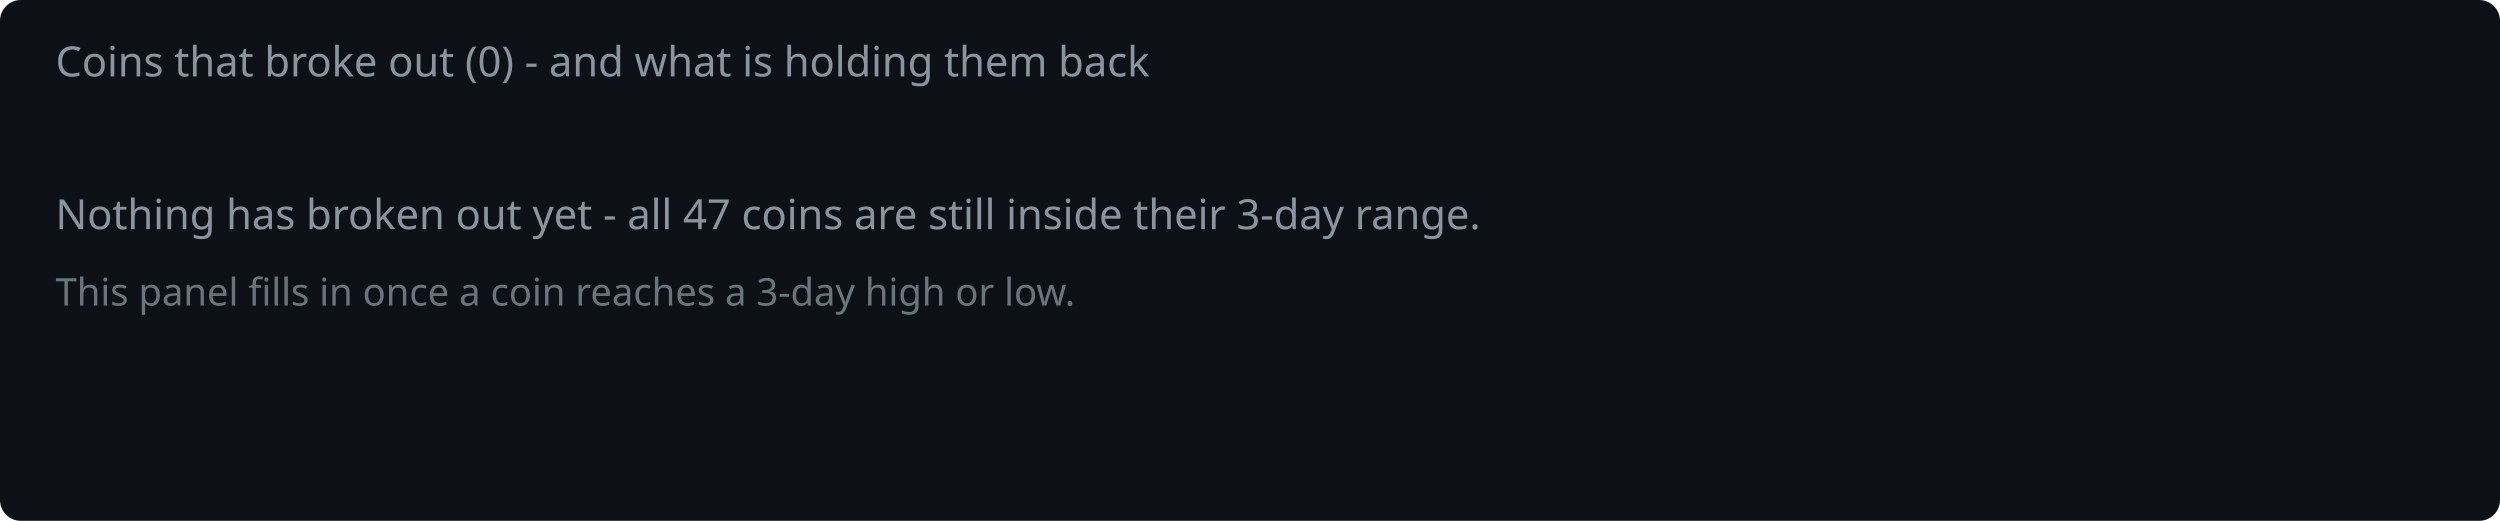
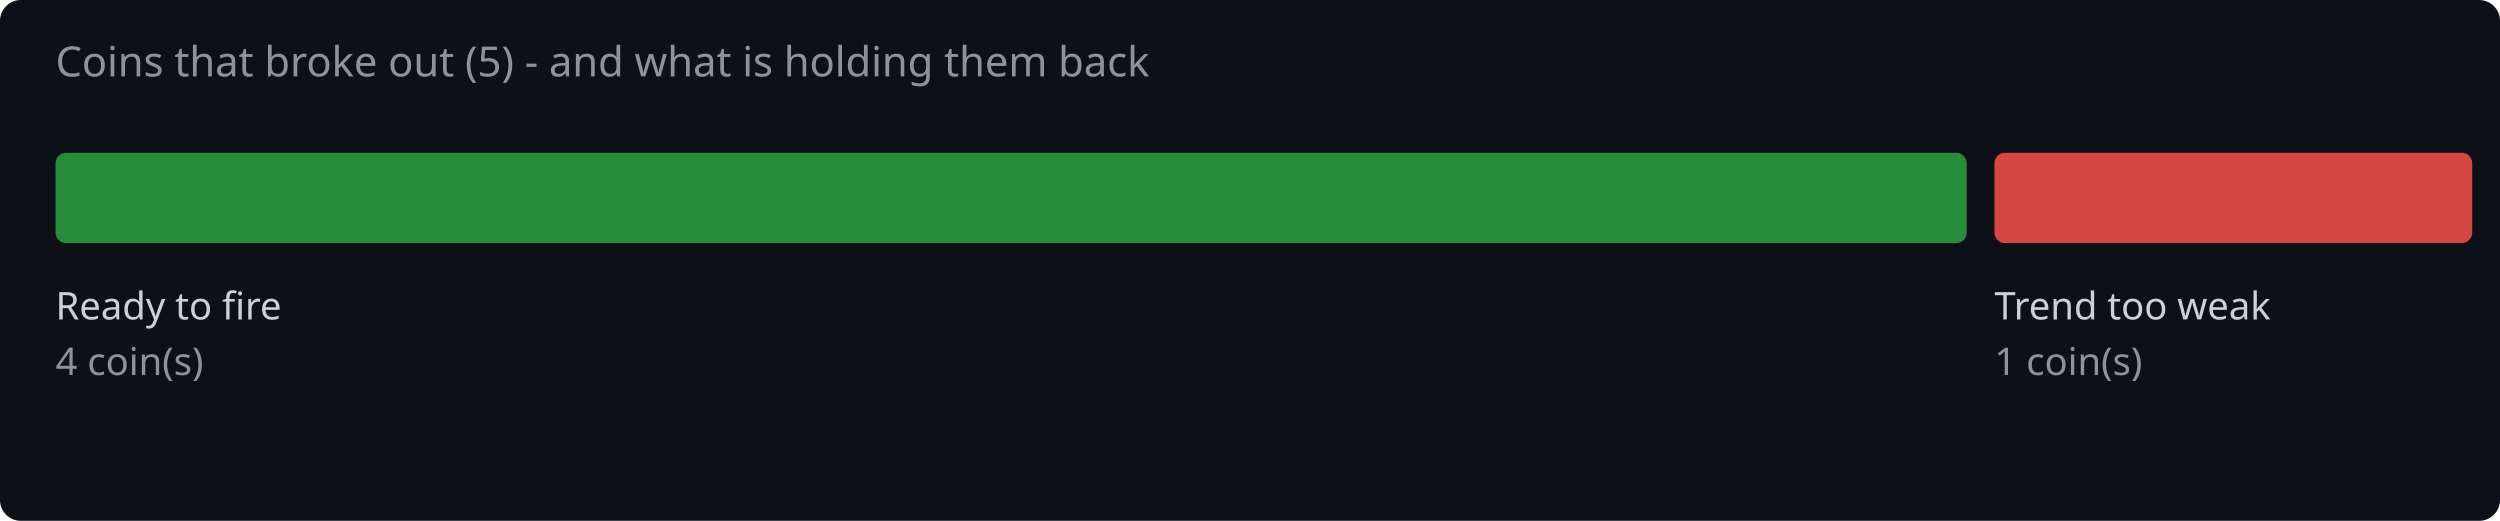
<svg xmlns="http://www.w3.org/2000/svg" width="720" height="150" viewBox="0 0 720 150">
  <rect width="720" height="150" fill="#0d1117" rx="6" />
-   <text x="16" y="22" fill="#8b949e" font-family="system-ui,sans-serif" font-size="12">Coins that broke out (0) - and what is holding them back</text>
-   <text x="16" y="66" fill="#8b949e" font-family="system-ui,sans-serif" font-size="12">Nothing has broken out yet - all 47 coins are still inside their 3-day range.</text>
-   <text x="16" y="88" fill="#8b949e" font-family="system-ui,sans-serif" font-size="11" opacity="0.75">This panel fills in once a coin reaches a 3-day high or low.</text>
+   <text x="16" y="22" fill="#8b949e" font-family="system-ui,sans-serif" font-size="12">Coins that broke out (5) - and what is holding them back</text>
+   <rect x="16.0" y="44" width="550.4" height="26" rx="3" fill="#2ea043" opacity="0.85" />
+   <text x="16.0" y="92" fill="#c9d1d9" font-family="system-ui,sans-serif" font-size="11">Ready to fire</text>
+   <text x="16.0" y="108" fill="#8b949e" font-family="system-ui,sans-serif" font-size="11">4 coin(s)</text>
+   <rect x="574.4" y="44" width="137.6" height="26" rx="3" fill="#f85149" opacity="0.85" />
+   <text x="574.4" y="92" fill="#c9d1d9" font-family="system-ui,sans-serif" font-size="11">Trend too weak</text>
+   <text x="574.4" y="108" fill="#8b949e" font-family="system-ui,sans-serif" font-size="11">1 coin(s)</text>
</svg>
